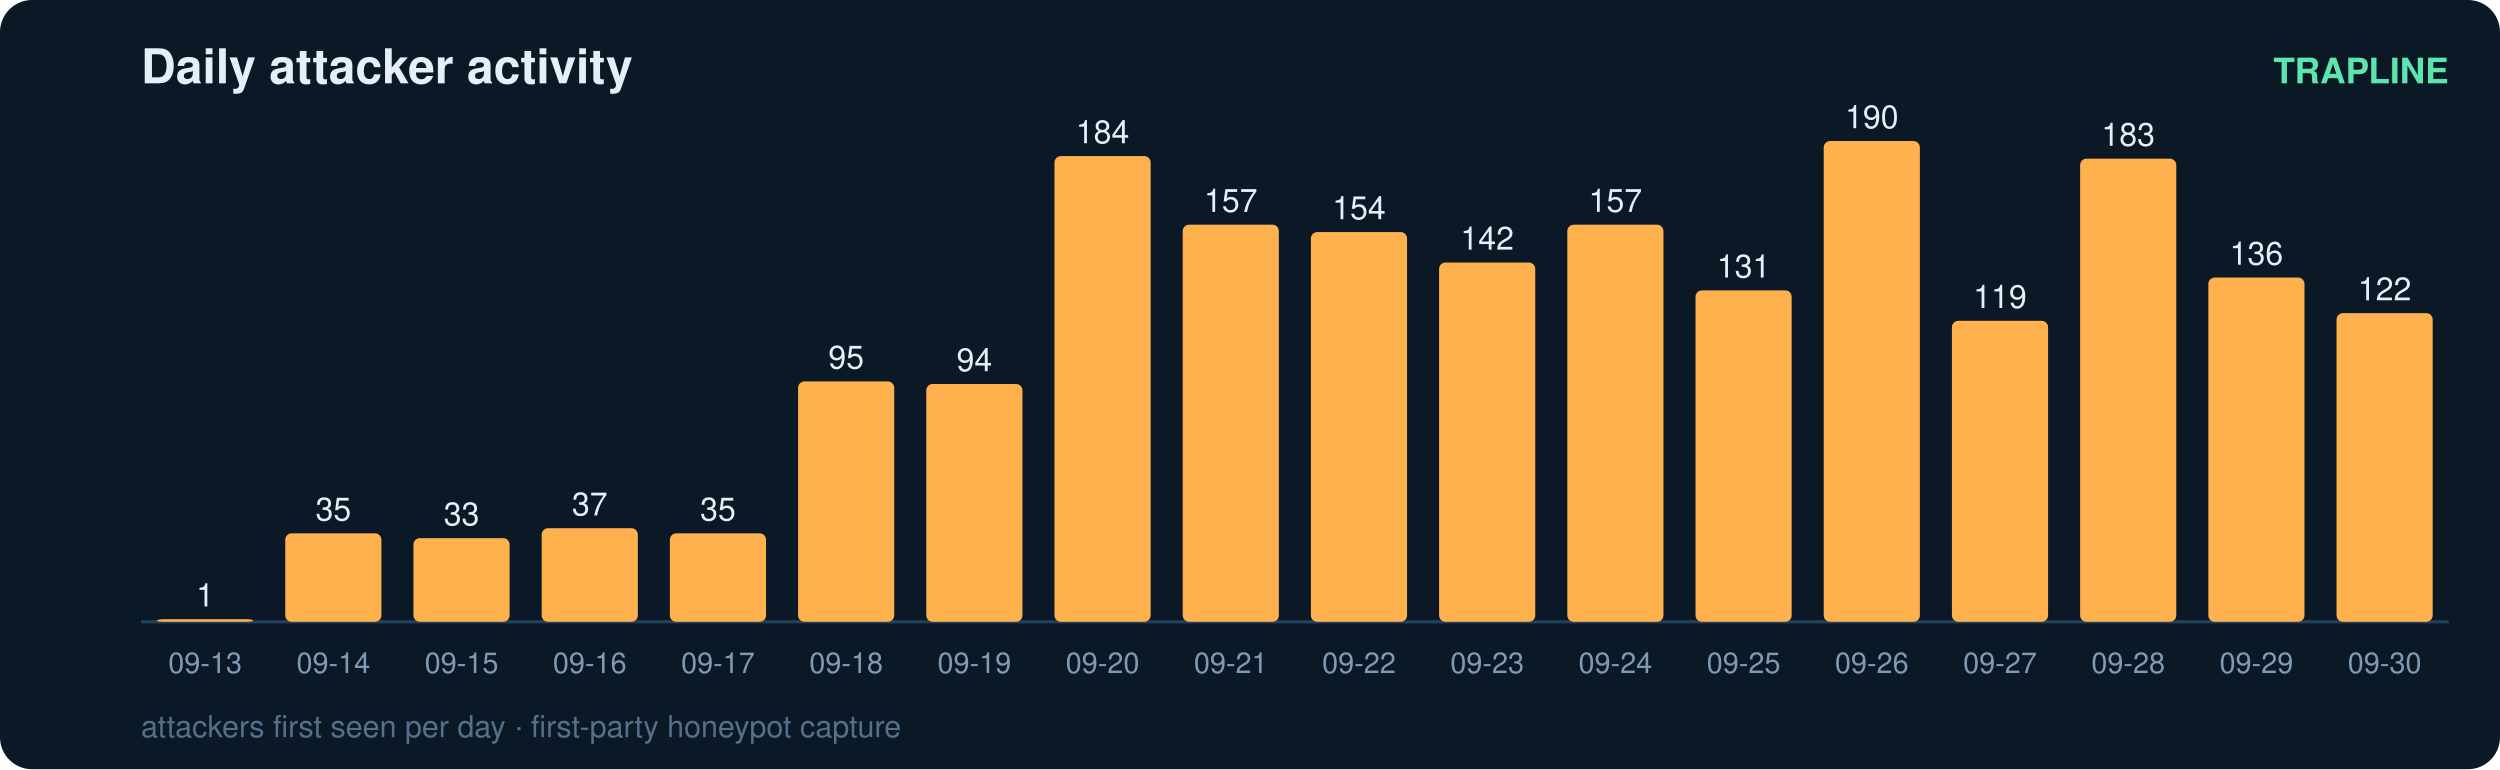
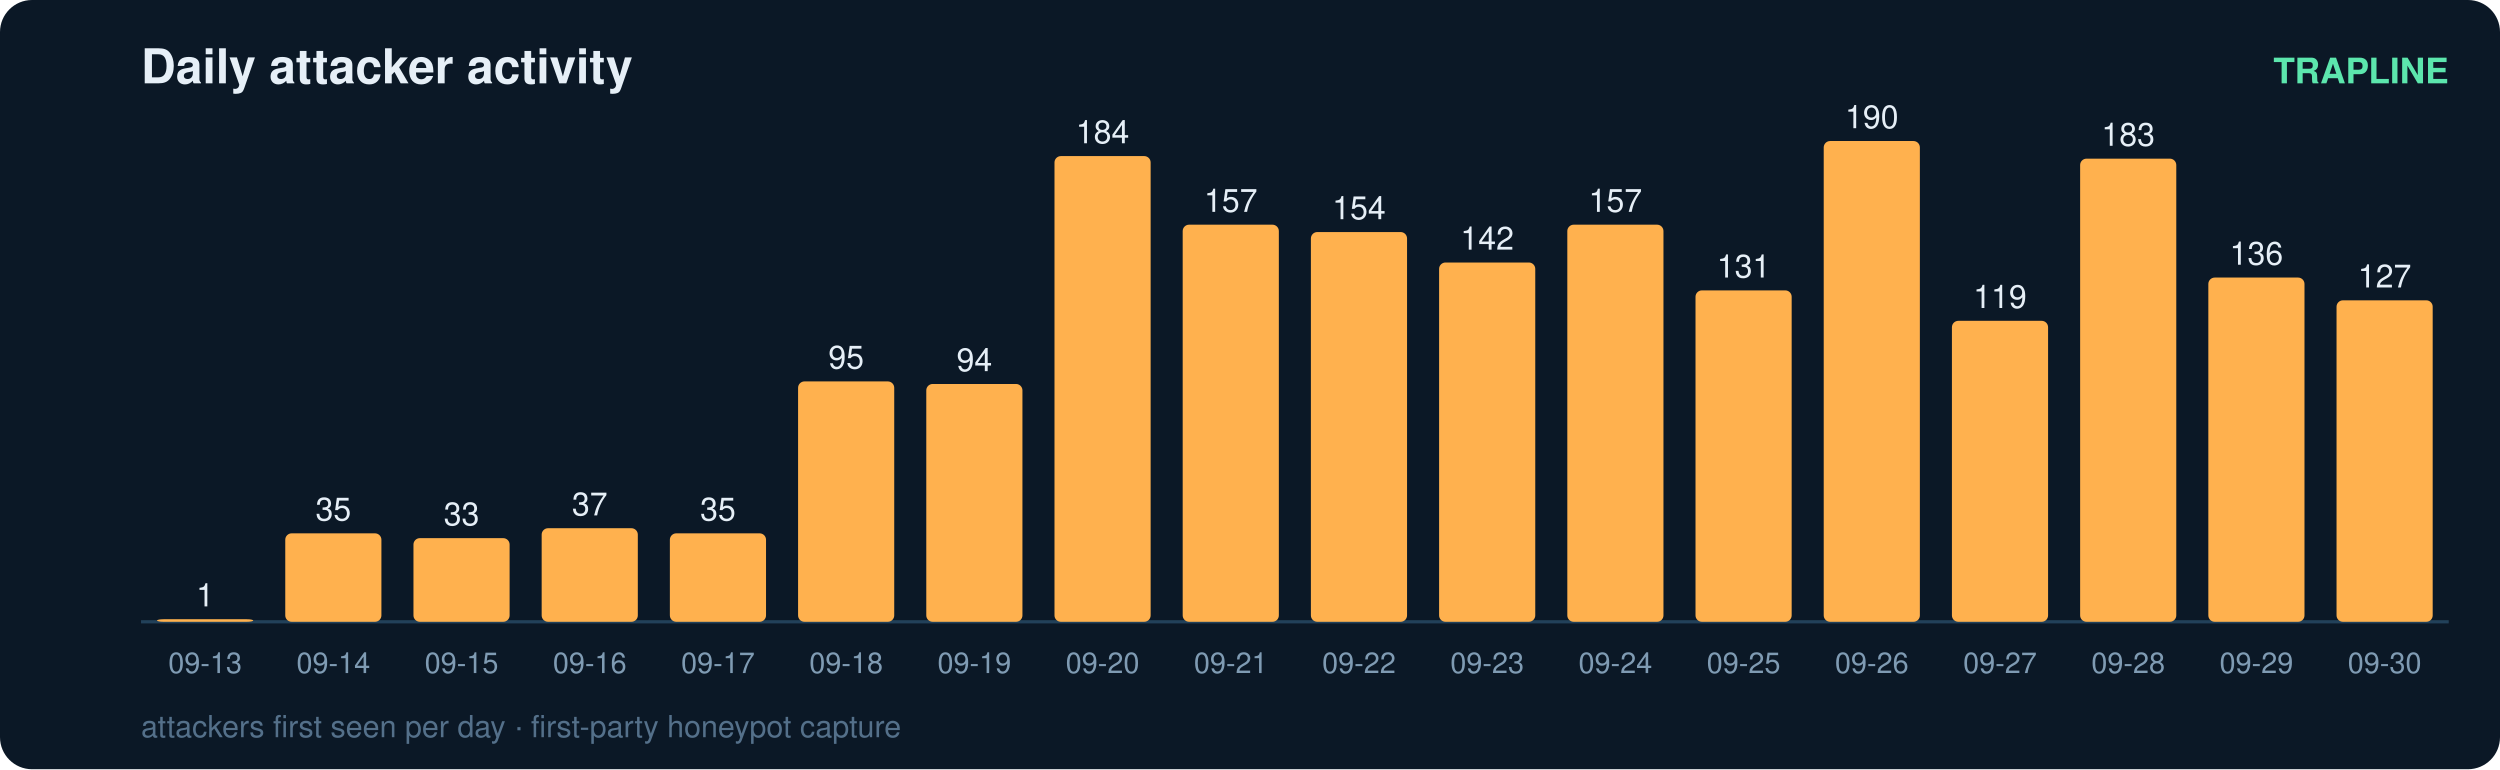
<svg xmlns="http://www.w3.org/2000/svg" width="780" height="240" viewBox="0 0 780 240" font-family="ui-sans-serif,Segoe UI,Helvetica,Arial">
  <rect width="780" height="240" rx="10" fill="#0b1826" />
  <text x="44" y="26" fill="#e6eff7" font-size="15" font-weight="700">Daily attacker activity</text>
  <text x="764" y="26" fill="#5ce6ad" font-size="11" text-anchor="end" font-weight="600">TRAPLINE</text>
  <line x1="44" y1="194" x2="764" y2="194" stroke="#22415a" stroke-width="1" />
  <rect x="49" y="193.2" width="30" height="0.8" rx="2" fill="#ffb14e" />
  <text x="64.0" y="189.2" fill="#e6eff7" font-size="10" text-anchor="middle" font-variant-numeric="tabular-nums">1</text>
  <text x="64.0" y="210.0" fill="#7f9bb3" font-size="9" text-anchor="middle">09-13</text>
  <rect x="89" y="166.4" width="30" height="27.6" rx="2" fill="#ffb14e" />
  <text x="104.0" y="162.4" fill="#e6eff7" font-size="10" text-anchor="middle" font-variant-numeric="tabular-nums">35</text>
  <text x="104.0" y="210.0" fill="#7f9bb3" font-size="9" text-anchor="middle">09-14</text>
  <rect x="129" y="167.9" width="30" height="26.1" rx="2" fill="#ffb14e" />
  <text x="144.0" y="163.9" fill="#e6eff7" font-size="10" text-anchor="middle" font-variant-numeric="tabular-nums">33</text>
  <text x="144.0" y="210.0" fill="#7f9bb3" font-size="9" text-anchor="middle">09-15</text>
  <rect x="169" y="164.8" width="30" height="29.2" rx="2" fill="#ffb14e" />
  <text x="184.0" y="160.8" fill="#e6eff7" font-size="10" text-anchor="middle" font-variant-numeric="tabular-nums">37</text>
  <text x="184.0" y="210.0" fill="#7f9bb3" font-size="9" text-anchor="middle">09-16</text>
  <rect x="209" y="166.4" width="30" height="27.6" rx="2" fill="#ffb14e" />
  <text x="224.0" y="162.4" fill="#e6eff7" font-size="10" text-anchor="middle" font-variant-numeric="tabular-nums">35</text>
  <text x="224.0" y="210.0" fill="#7f9bb3" font-size="9" text-anchor="middle">09-17</text>
  <rect x="249" y="119.0" width="30" height="75.0" rx="2" fill="#ffb14e" />
  <text x="264.0" y="115.0" fill="#e6eff7" font-size="10" text-anchor="middle" font-variant-numeric="tabular-nums">95</text>
  <text x="264.0" y="210.0" fill="#7f9bb3" font-size="9" text-anchor="middle">09-18</text>
  <rect x="289" y="119.8" width="30" height="74.2" rx="2" fill="#ffb14e" />
  <text x="304.0" y="115.8" fill="#e6eff7" font-size="10" text-anchor="middle" font-variant-numeric="tabular-nums">94</text>
  <text x="304.0" y="210.0" fill="#7f9bb3" font-size="9" text-anchor="middle">09-19</text>
  <rect x="329" y="48.7" width="30" height="145.3" rx="2" fill="#ffb14e" />
  <text x="344.0" y="44.7" fill="#e6eff7" font-size="10" text-anchor="middle" font-variant-numeric="tabular-nums">184</text>
  <text x="344.0" y="210.0" fill="#7f9bb3" font-size="9" text-anchor="middle">09-20</text>
  <rect x="369" y="70.1" width="30" height="123.9" rx="2" fill="#ffb14e" />
  <text x="384.0" y="66.1" fill="#e6eff7" font-size="10" text-anchor="middle" font-variant-numeric="tabular-nums">157</text>
  <text x="384.0" y="210.0" fill="#7f9bb3" font-size="9" text-anchor="middle">09-21</text>
  <rect x="409" y="72.4" width="30" height="121.6" rx="2" fill="#ffb14e" />
  <text x="424.0" y="68.4" fill="#e6eff7" font-size="10" text-anchor="middle" font-variant-numeric="tabular-nums">154</text>
  <text x="424.0" y="210.0" fill="#7f9bb3" font-size="9" text-anchor="middle">09-22</text>
  <rect x="449" y="81.9" width="30" height="112.1" rx="2" fill="#ffb14e" />
  <text x="464.0" y="77.9" fill="#e6eff7" font-size="10" text-anchor="middle" font-variant-numeric="tabular-nums">142</text>
  <text x="464.0" y="210.0" fill="#7f9bb3" font-size="9" text-anchor="middle">09-23</text>
  <rect x="489" y="70.1" width="30" height="123.9" rx="2" fill="#ffb14e" />
  <text x="504.0" y="66.1" fill="#e6eff7" font-size="10" text-anchor="middle" font-variant-numeric="tabular-nums">157</text>
  <text x="504.0" y="210.0" fill="#7f9bb3" font-size="9" text-anchor="middle">09-24</text>
  <rect x="529" y="90.6" width="30" height="103.4" rx="2" fill="#ffb14e" />
  <text x="544.0" y="86.6" fill="#e6eff7" font-size="10" text-anchor="middle" font-variant-numeric="tabular-nums">131</text>
  <text x="544.0" y="210.0" fill="#7f9bb3" font-size="9" text-anchor="middle">09-25</text>
  <rect x="569" y="44.0" width="30" height="150.0" rx="2" fill="#ffb14e" />
  <text x="584.0" y="40.0" fill="#e6eff7" font-size="10" text-anchor="middle" font-variant-numeric="tabular-nums">190</text>
  <text x="584.0" y="210.0" fill="#7f9bb3" font-size="9" text-anchor="middle">09-26</text>
  <rect x="609" y="100.1" width="30" height="93.9" rx="2" fill="#ffb14e" />
  <text x="624.0" y="96.1" fill="#e6eff7" font-size="10" text-anchor="middle" font-variant-numeric="tabular-nums">119</text>
  <text x="624.0" y="210.0" fill="#7f9bb3" font-size="9" text-anchor="middle">09-27</text>
  <rect x="649" y="49.5" width="30" height="144.5" rx="2" fill="#ffb14e" />
  <text x="664.0" y="45.5" fill="#e6eff7" font-size="10" text-anchor="middle" font-variant-numeric="tabular-nums">183</text>
  <text x="664.0" y="210.0" fill="#7f9bb3" font-size="9" text-anchor="middle">09-28</text>
  <rect x="689" y="86.6" width="30" height="107.4" rx="2" fill="#ffb14e" />
  <text x="704.0" y="82.6" fill="#e6eff7" font-size="10" text-anchor="middle" font-variant-numeric="tabular-nums">136</text>
  <text x="704.0" y="210.0" fill="#7f9bb3" font-size="9" text-anchor="middle">09-29</text>
-   <rect x="729" y="97.7" width="30" height="96.3" rx="2" fill="#ffb14e" />
-   <text x="744.0" y="93.7" fill="#e6eff7" font-size="10" text-anchor="middle" font-variant-numeric="tabular-nums">122</text>
+   <rect x="729" y="93.7" width="30" height="100.3" rx="2" fill="#ffb14e" />
+   <text x="744.0" y="89.7" fill="#e6eff7" font-size="10" text-anchor="middle" font-variant-numeric="tabular-nums">127</text>
  <text x="744.0" y="210.0" fill="#7f9bb3" font-size="9" text-anchor="middle">09-30</text>
  <text x="44" y="230" fill="#54708a" font-size="9.5">attackers first seen per day · first-party honeypot capture</text>
</svg>
